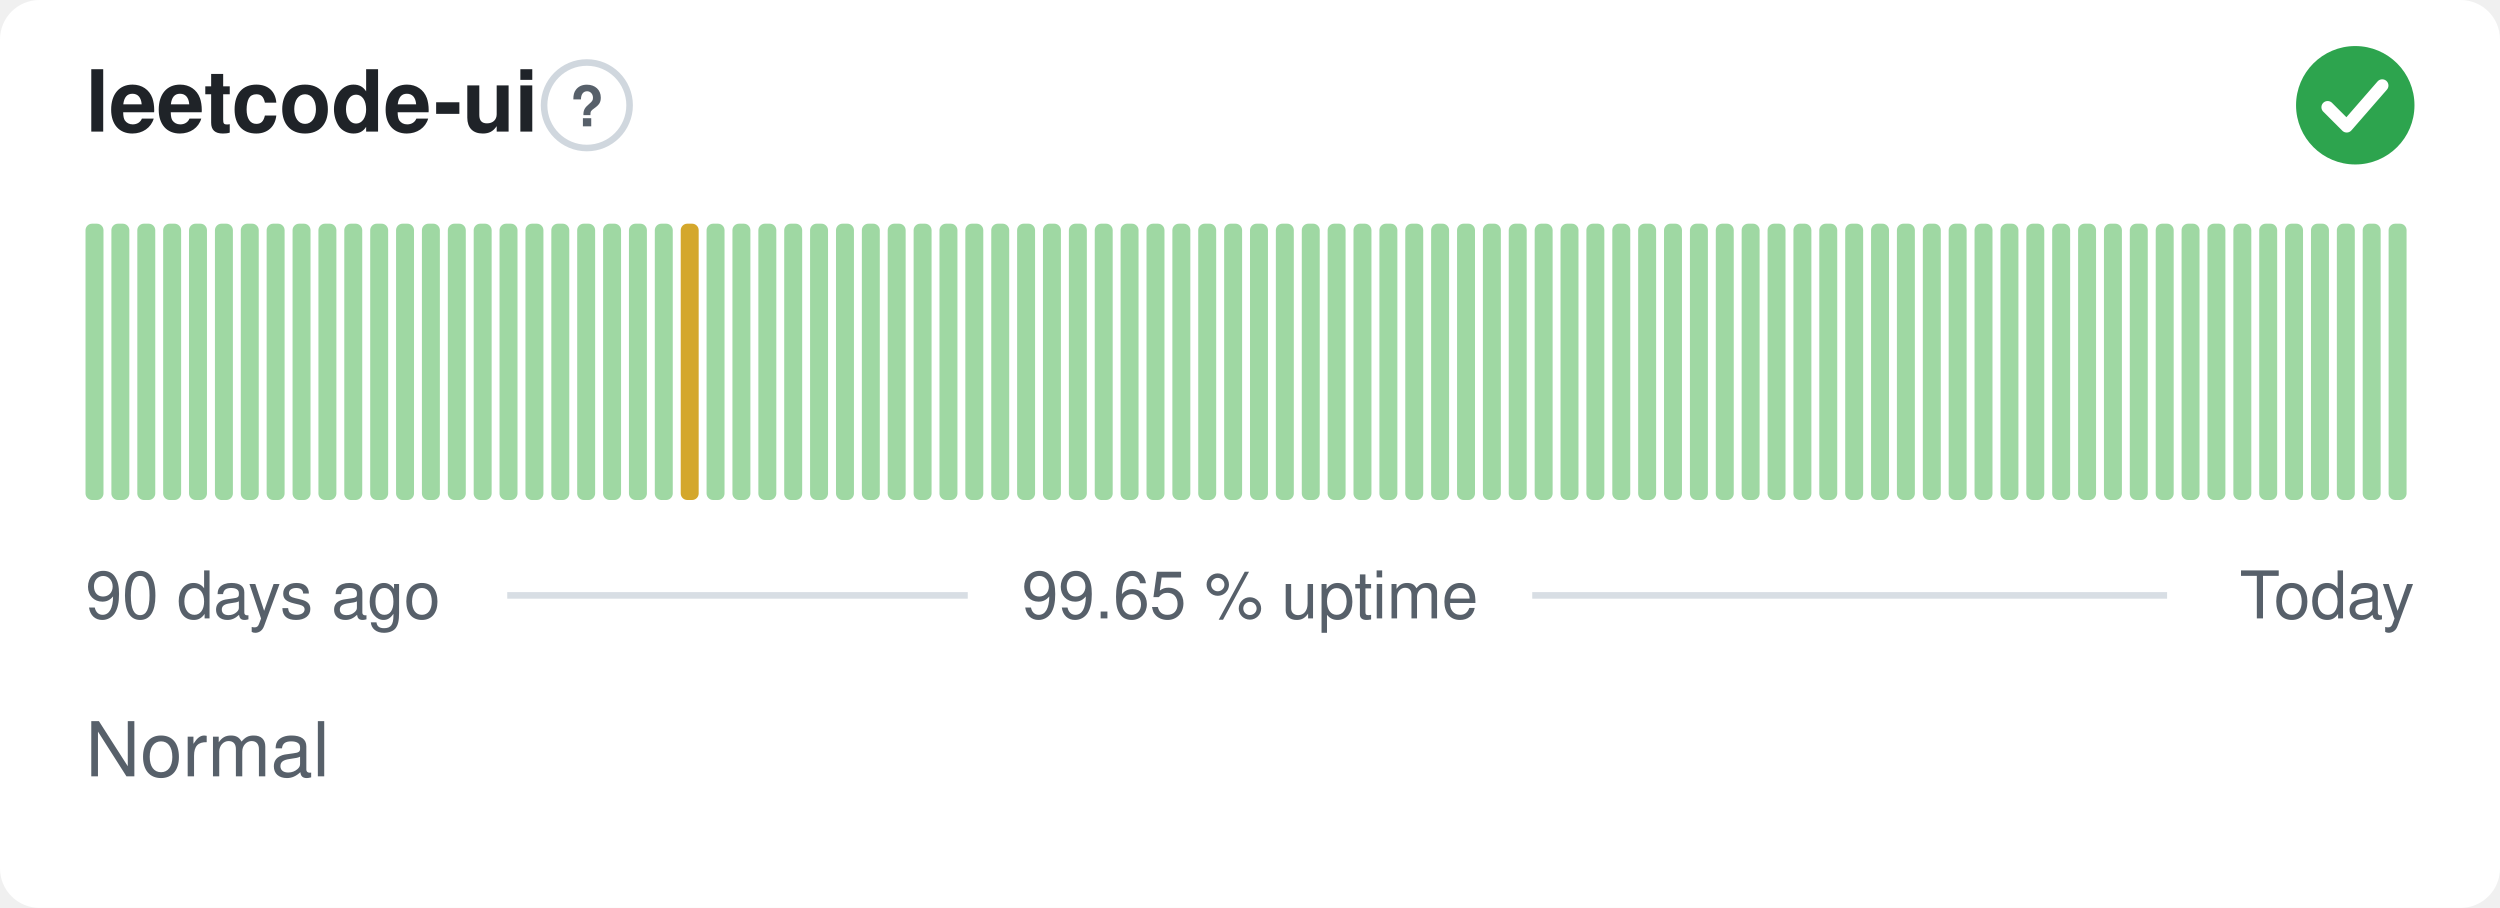
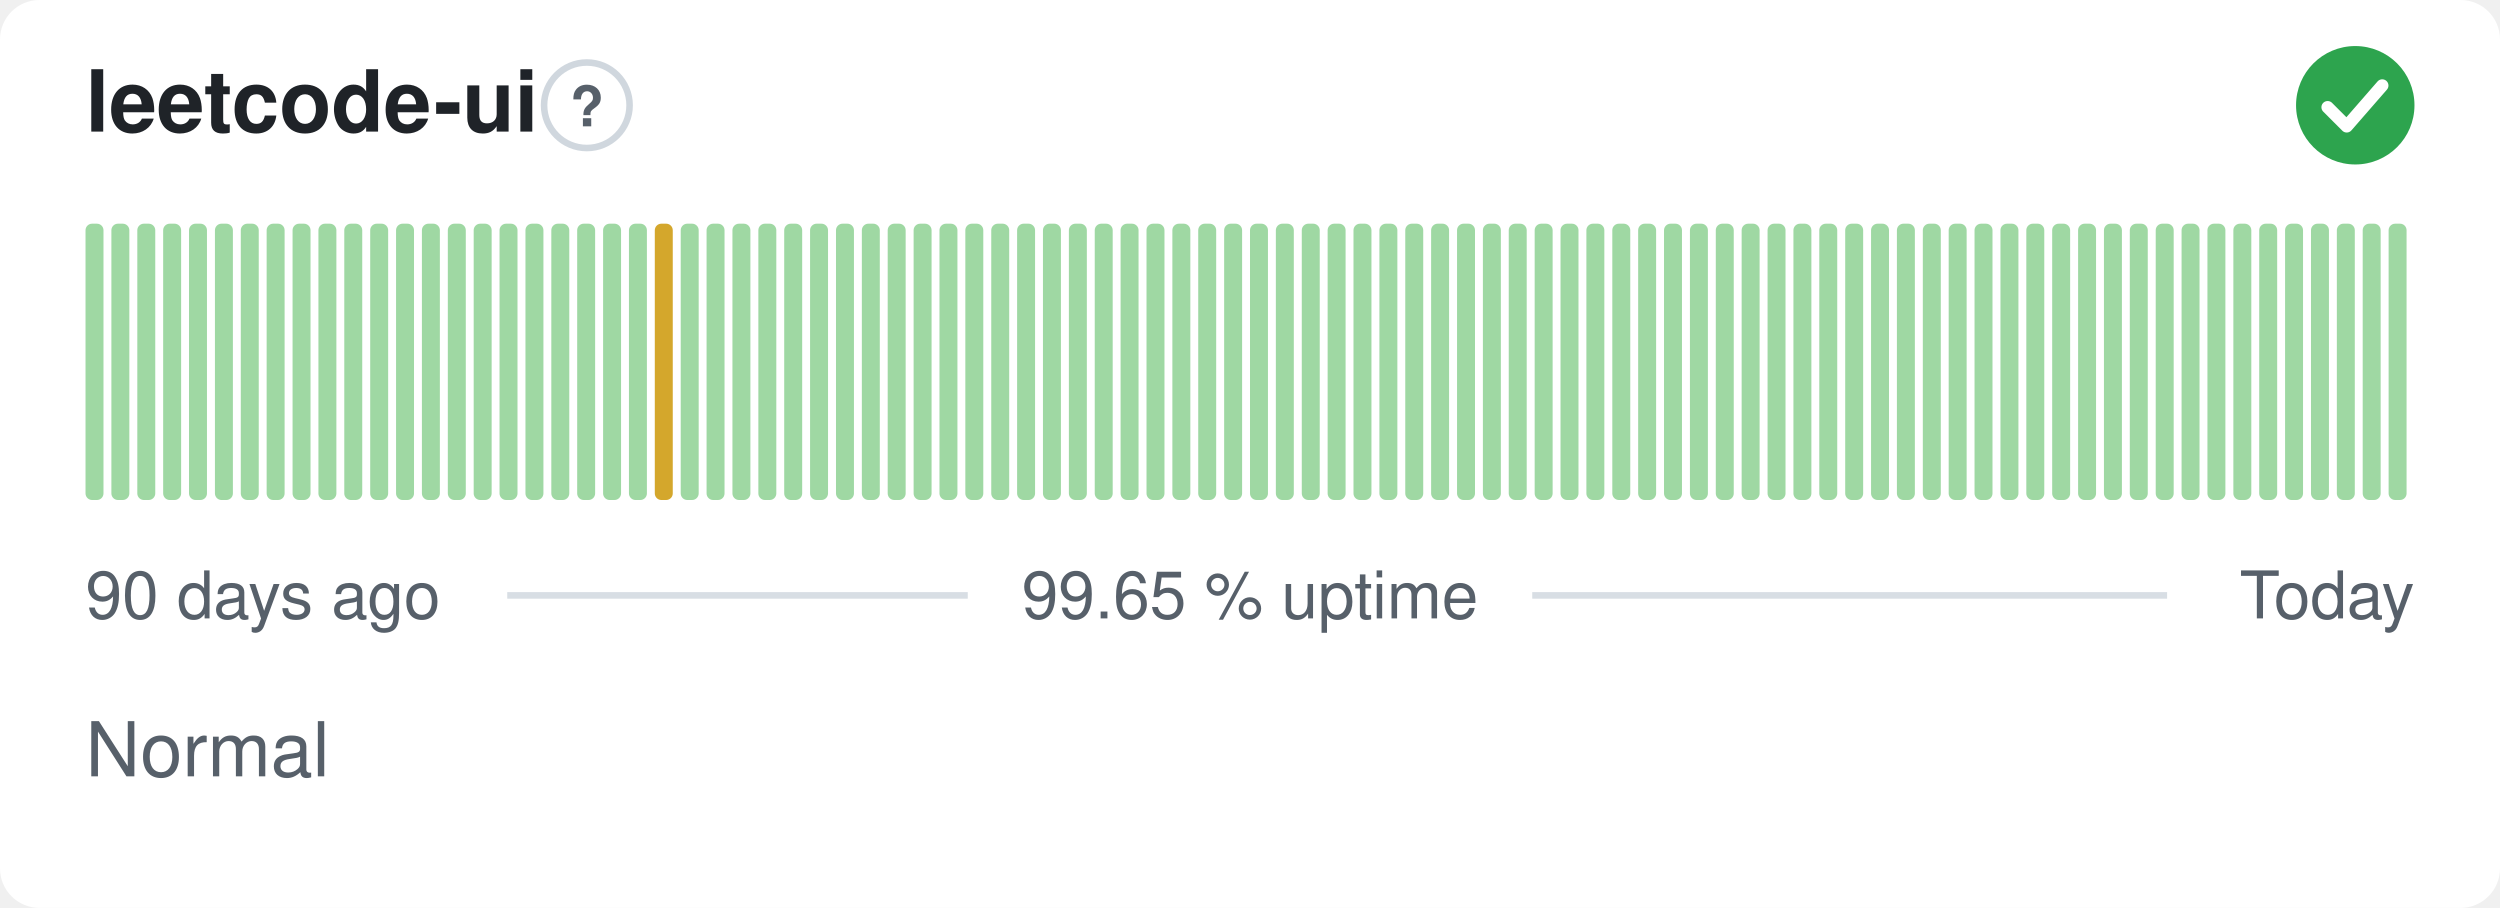
<svg xmlns="http://www.w3.org/2000/svg" width="380" height="138" viewBox="0 0 380 138" role="img" aria-label="leetcode-ui: Normal, 99.65 % uptime over the last 90 days" font-family="-apple-system,BlinkMacSystemFont,'Segoe UI',Helvetica,Arial,sans-serif">
  <style>
    @media (prefers-color-scheme: dark) {
      .bg { fill: #0d1117 }
      .title { fill: #e6edf3 }
      .muted { fill: #8b949e }
      .hint { stroke: #30363d }
      .rule { stroke: #30363d }
      .nodata { fill: #21262d }
    }
  </style>
  <rect class="bg" width="380" height="138" rx="6" fill="#ffffff" />
  <text class="title" x="13" y="20" font-size="13" font-weight="600" fill="#1f2328">leetcode-ui</text>
  <circle class="hint" cx="89.2" cy="16" r="6.5" fill="none" stroke="#d0d7de" stroke-width="1" />
  <text class="muted" x="89.2" y="19.2" text-anchor="middle" font-size="8.5" font-weight="700" fill="#57606a">?</text>
  <circle cx="358" cy="16" r="9" fill="#2da44e" />
  <path d="M353.80 16.30l2.90 2.90 5.40 -6.20" fill="none" stroke="#fff" stroke-width="1.89" stroke-linecap="round" stroke-linejoin="round" />
  <rect x="13.00" y="34.00" width="2.73" height="42.00" rx="1" fill="#9fd8a3" />
  <rect x="16.93" y="34.00" width="2.73" height="42.00" rx="1" fill="#9fd8a3" />
  <rect x="20.87" y="34.00" width="2.73" height="42.00" rx="1" fill="#9fd8a3" />
  <rect x="24.80" y="34.00" width="2.73" height="42.00" rx="1" fill="#9fd8a3" />
  <rect x="28.73" y="34.00" width="2.73" height="42.00" rx="1" fill="#9fd8a3" />
  <rect x="32.67" y="34.00" width="2.73" height="42.00" rx="1" fill="#9fd8a3" />
  <rect x="36.60" y="34.00" width="2.73" height="42.00" rx="1" fill="#9fd8a3" />
  <rect x="40.53" y="34.00" width="2.73" height="42.00" rx="1" fill="#9fd8a3" />
  <rect x="44.47" y="34.00" width="2.73" height="42.00" rx="1" fill="#9fd8a3" />
  <rect x="48.40" y="34.00" width="2.73" height="42.00" rx="1" fill="#9fd8a3" />
  <rect x="52.33" y="34.00" width="2.73" height="42.00" rx="1" fill="#9fd8a3" />
  <rect x="56.27" y="34.00" width="2.73" height="42.00" rx="1" fill="#9fd8a3" />
  <rect x="60.20" y="34.00" width="2.73" height="42.00" rx="1" fill="#9fd8a3" />
  <rect x="64.13" y="34.00" width="2.73" height="42.00" rx="1" fill="#9fd8a3" />
  <rect x="68.07" y="34.00" width="2.73" height="42.00" rx="1" fill="#9fd8a3" />
  <rect x="72.00" y="34.00" width="2.73" height="42.00" rx="1" fill="#9fd8a3" />
  <rect x="75.93" y="34.00" width="2.73" height="42.00" rx="1" fill="#9fd8a3" />
  <rect x="79.87" y="34.00" width="2.73" height="42.00" rx="1" fill="#9fd8a3" />
  <rect x="83.80" y="34.00" width="2.73" height="42.00" rx="1" fill="#9fd8a3" />
  <rect x="87.73" y="34.00" width="2.73" height="42.00" rx="1" fill="#9fd8a3" />
  <rect x="91.67" y="34.00" width="2.73" height="42.00" rx="1" fill="#9fd8a3" />
  <rect x="95.60" y="34.00" width="2.73" height="42.00" rx="1" fill="#9fd8a3" />
-   <rect x="99.53" y="34.00" width="2.73" height="42.00" rx="1" fill="#9fd8a3" />
-   <rect x="103.47" y="34.00" width="2.73" height="42.00" rx="1" fill="#d4a72c" />
+   <rect x="99.53" y="34.00" width="2.73" height="42.00" rx="1" fill="#d4a72c" />
+   <rect x="103.47" y="34.00" width="2.73" height="42.00" rx="1" fill="#9fd8a3" />
  <rect x="107.40" y="34.00" width="2.73" height="42.00" rx="1" fill="#9fd8a3" />
  <rect x="111.33" y="34.00" width="2.73" height="42.00" rx="1" fill="#9fd8a3" />
  <rect x="115.27" y="34.00" width="2.73" height="42.00" rx="1" fill="#9fd8a3" />
  <rect x="119.20" y="34.00" width="2.73" height="42.00" rx="1" fill="#9fd8a3" />
  <rect x="123.13" y="34.00" width="2.73" height="42.00" rx="1" fill="#9fd8a3" />
  <rect x="127.07" y="34.00" width="2.73" height="42.00" rx="1" fill="#9fd8a3" />
  <rect x="131.00" y="34.00" width="2.73" height="42.00" rx="1" fill="#9fd8a3" />
  <rect x="134.93" y="34.00" width="2.73" height="42.00" rx="1" fill="#9fd8a3" />
  <rect x="138.87" y="34.00" width="2.73" height="42.00" rx="1" fill="#9fd8a3" />
  <rect x="142.80" y="34.00" width="2.73" height="42.00" rx="1" fill="#9fd8a3" />
  <rect x="146.73" y="34.00" width="2.73" height="42.00" rx="1" fill="#9fd8a3" />
  <rect x="150.67" y="34.00" width="2.73" height="42.00" rx="1" fill="#9fd8a3" />
  <rect x="154.60" y="34.00" width="2.73" height="42.00" rx="1" fill="#9fd8a3" />
  <rect x="158.53" y="34.00" width="2.73" height="42.00" rx="1" fill="#9fd8a3" />
  <rect x="162.47" y="34.00" width="2.73" height="42.00" rx="1" fill="#9fd8a3" />
  <rect x="166.40" y="34.00" width="2.73" height="42.00" rx="1" fill="#9fd8a3" />
  <rect x="170.33" y="34.00" width="2.73" height="42.00" rx="1" fill="#9fd8a3" />
  <rect x="174.27" y="34.00" width="2.73" height="42.00" rx="1" fill="#9fd8a3" />
  <rect x="178.20" y="34.00" width="2.73" height="42.00" rx="1" fill="#9fd8a3" />
  <rect x="182.13" y="34.00" width="2.73" height="42.00" rx="1" fill="#9fd8a3" />
  <rect x="186.07" y="34.00" width="2.73" height="42.00" rx="1" fill="#9fd8a3" />
  <rect x="190.00" y="34.00" width="2.73" height="42.00" rx="1" fill="#9fd8a3" />
  <rect x="193.93" y="34.00" width="2.73" height="42.00" rx="1" fill="#9fd8a3" />
  <rect x="197.87" y="34.00" width="2.73" height="42.00" rx="1" fill="#9fd8a3" />
  <rect x="201.80" y="34.00" width="2.73" height="42.00" rx="1" fill="#9fd8a3" />
  <rect x="205.73" y="34.00" width="2.73" height="42.00" rx="1" fill="#9fd8a3" />
  <rect x="209.67" y="34.00" width="2.73" height="42.00" rx="1" fill="#9fd8a3" />
  <rect x="213.60" y="34.00" width="2.73" height="42.00" rx="1" fill="#9fd8a3" />
  <rect x="217.53" y="34.00" width="2.73" height="42.00" rx="1" fill="#9fd8a3" />
  <rect x="221.47" y="34.00" width="2.73" height="42.00" rx="1" fill="#9fd8a3" />
  <rect x="225.40" y="34.00" width="2.73" height="42.00" rx="1" fill="#9fd8a3" />
  <rect x="229.33" y="34.00" width="2.73" height="42.00" rx="1" fill="#9fd8a3" />
  <rect x="233.27" y="34.00" width="2.73" height="42.00" rx="1" fill="#9fd8a3" />
  <rect x="237.20" y="34.00" width="2.73" height="42.00" rx="1" fill="#9fd8a3" />
  <rect x="241.13" y="34.00" width="2.73" height="42.00" rx="1" fill="#9fd8a3" />
  <rect x="245.07" y="34.00" width="2.73" height="42.00" rx="1" fill="#9fd8a3" />
  <rect x="249.00" y="34.00" width="2.73" height="42.00" rx="1" fill="#9fd8a3" />
  <rect x="252.93" y="34.00" width="2.73" height="42.00" rx="1" fill="#9fd8a3" />
  <rect x="256.87" y="34.00" width="2.73" height="42.00" rx="1" fill="#9fd8a3" />
  <rect x="260.80" y="34.00" width="2.73" height="42.00" rx="1" fill="#9fd8a3" />
  <rect x="264.73" y="34.00" width="2.73" height="42.00" rx="1" fill="#9fd8a3" />
  <rect x="268.67" y="34.00" width="2.73" height="42.00" rx="1" fill="#9fd8a3" />
  <rect x="272.60" y="34.00" width="2.73" height="42.00" rx="1" fill="#9fd8a3" />
  <rect x="276.53" y="34.00" width="2.73" height="42.00" rx="1" fill="#9fd8a3" />
  <rect x="280.47" y="34.00" width="2.73" height="42.00" rx="1" fill="#9fd8a3" />
  <rect x="284.40" y="34.00" width="2.73" height="42.00" rx="1" fill="#9fd8a3" />
  <rect x="288.33" y="34.00" width="2.73" height="42.00" rx="1" fill="#9fd8a3" />
  <rect x="292.27" y="34.00" width="2.73" height="42.00" rx="1" fill="#9fd8a3" />
  <rect x="296.20" y="34.00" width="2.73" height="42.00" rx="1" fill="#9fd8a3" />
  <rect x="300.13" y="34.00" width="2.73" height="42.00" rx="1" fill="#9fd8a3" />
  <rect x="304.07" y="34.00" width="2.73" height="42.00" rx="1" fill="#9fd8a3" />
  <rect x="308.00" y="34.00" width="2.73" height="42.00" rx="1" fill="#9fd8a3" />
  <rect x="311.93" y="34.00" width="2.73" height="42.00" rx="1" fill="#9fd8a3" />
  <rect x="315.87" y="34.00" width="2.73" height="42.00" rx="1" fill="#9fd8a3" />
  <rect x="319.80" y="34.00" width="2.73" height="42.00" rx="1" fill="#9fd8a3" />
  <rect x="323.73" y="34.00" width="2.73" height="42.00" rx="1" fill="#9fd8a3" />
  <rect x="327.67" y="34.00" width="2.73" height="42.00" rx="1" fill="#9fd8a3" />
  <rect x="331.60" y="34.00" width="2.73" height="42.00" rx="1" fill="#9fd8a3" />
  <rect x="335.53" y="34.00" width="2.73" height="42.00" rx="1" fill="#9fd8a3" />
  <rect x="339.47" y="34.00" width="2.73" height="42.00" rx="1" fill="#9fd8a3" />
  <rect x="343.40" y="34.00" width="2.73" height="42.00" rx="1" fill="#9fd8a3" />
  <rect x="347.33" y="34.00" width="2.73" height="42.00" rx="1" fill="#9fd8a3" />
  <rect x="351.27" y="34.00" width="2.73" height="42.00" rx="1" fill="#9fd8a3" />
  <rect x="355.20" y="34.00" width="2.73" height="42.00" rx="1" fill="#9fd8a3" />
  <rect x="359.13" y="34.00" width="2.73" height="42.00" rx="1" fill="#9fd8a3" />
  <rect x="363.07" y="34.00" width="2.73" height="42.00" rx="1" fill="#9fd8a3" />
  <text class="muted" x="13" y="94" font-size="10" fill="#57606a">90 days ago</text>
  <text class="muted" x="190" y="94" text-anchor="middle" font-size="10" fill="#57606a">99.65 % uptime</text>
  <text class="muted" x="367" y="94" text-anchor="end" font-size="10" fill="#57606a">Today</text>
  <line class="rule" x1="77.1" y1="90.5" x2="147.1" y2="90.5" stroke="#d8dee4" stroke-width="1" />
  <line class="rule" x1="232.9" y1="90.5" x2="329.4" y2="90.5" stroke="#d8dee4" stroke-width="1" />
  <text class="muted" x="13" y="118" font-size="11.5" fill="#57606a">Normal</text>
</svg>
